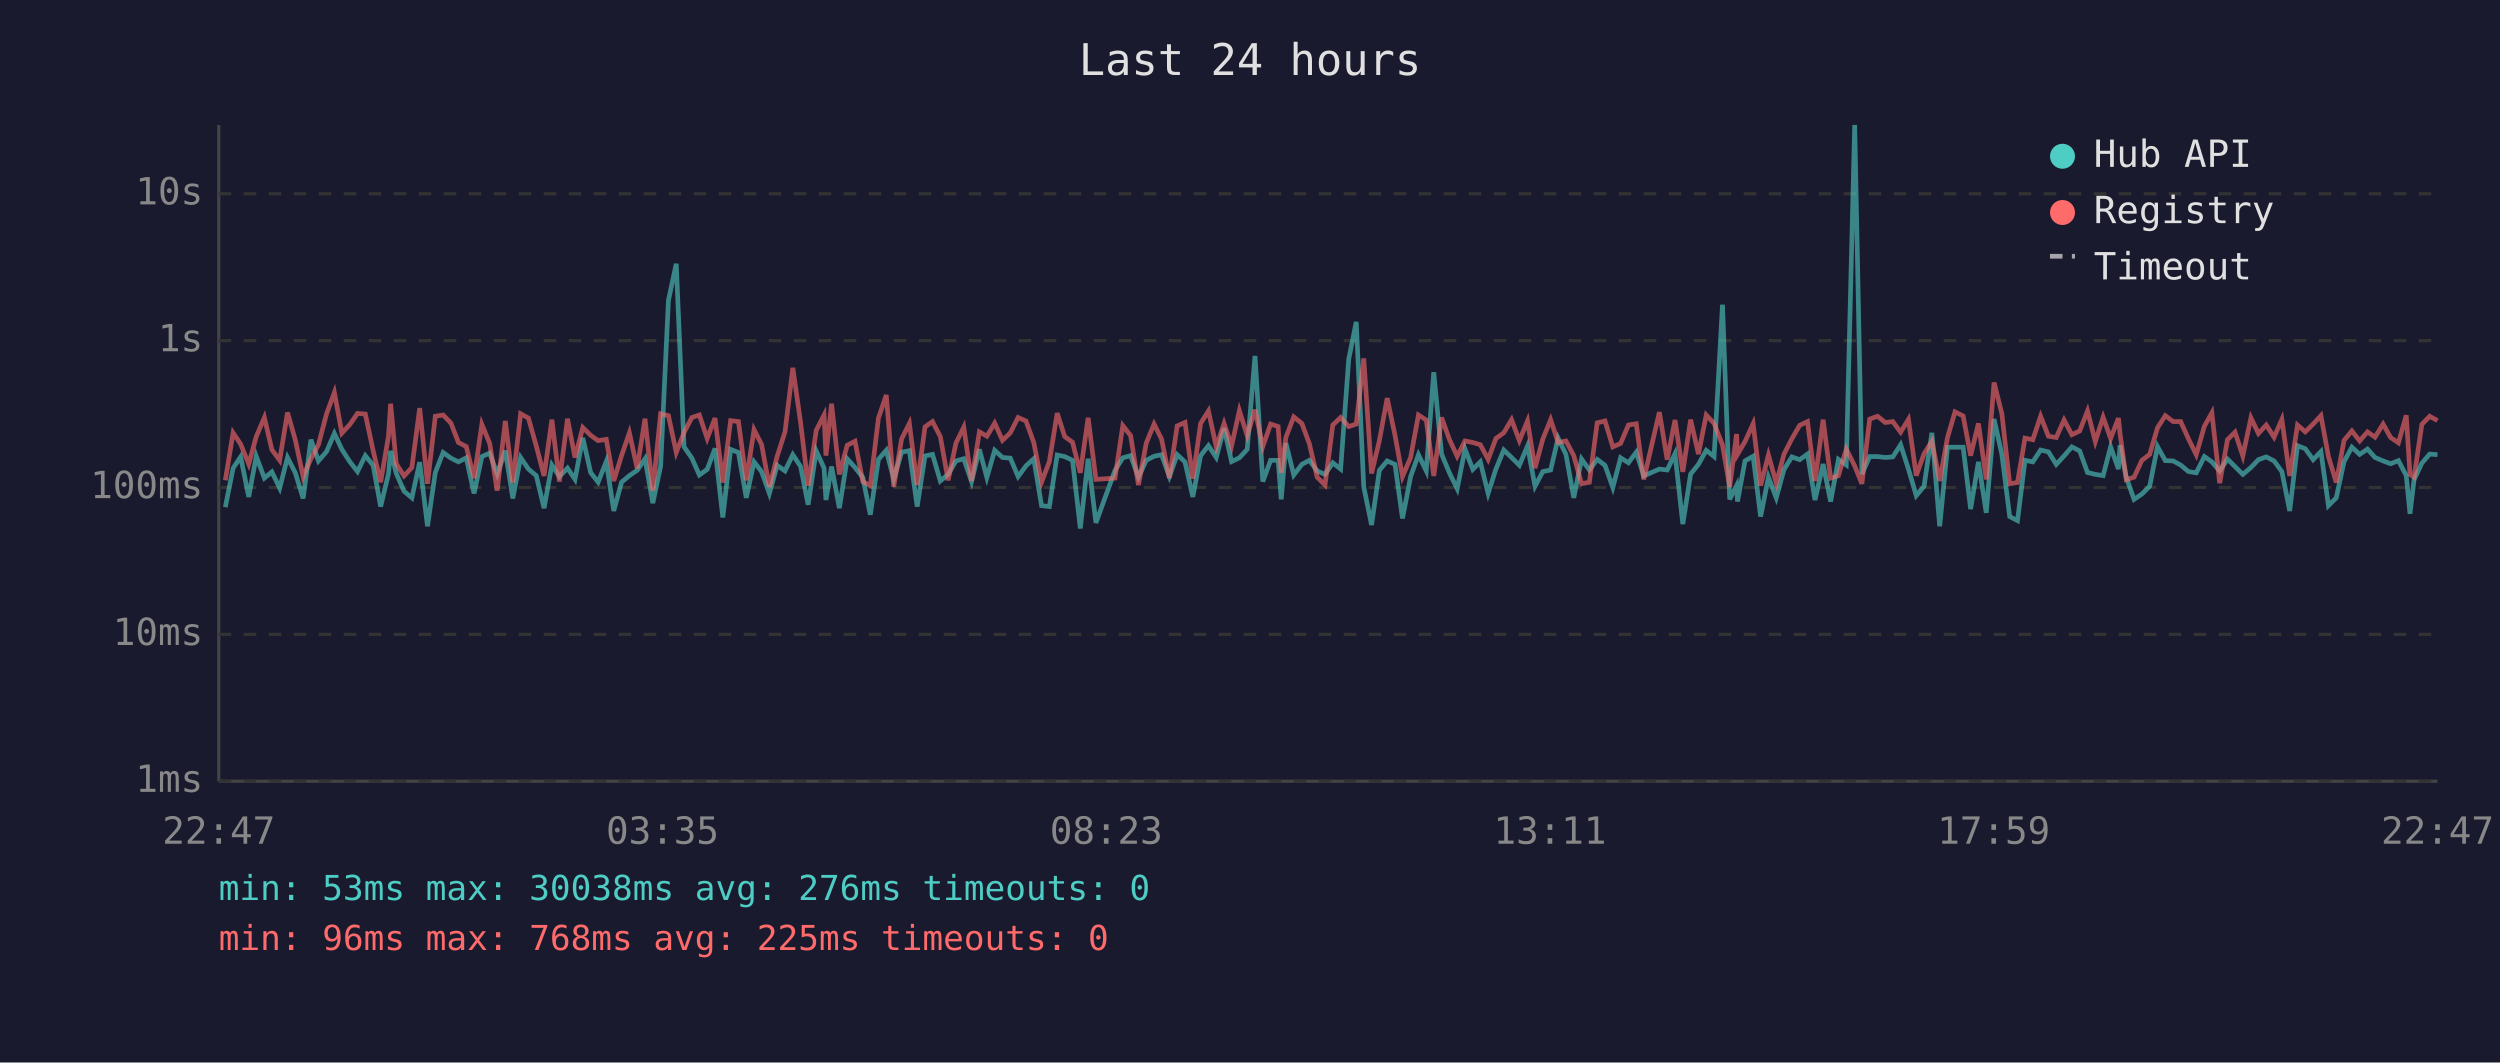
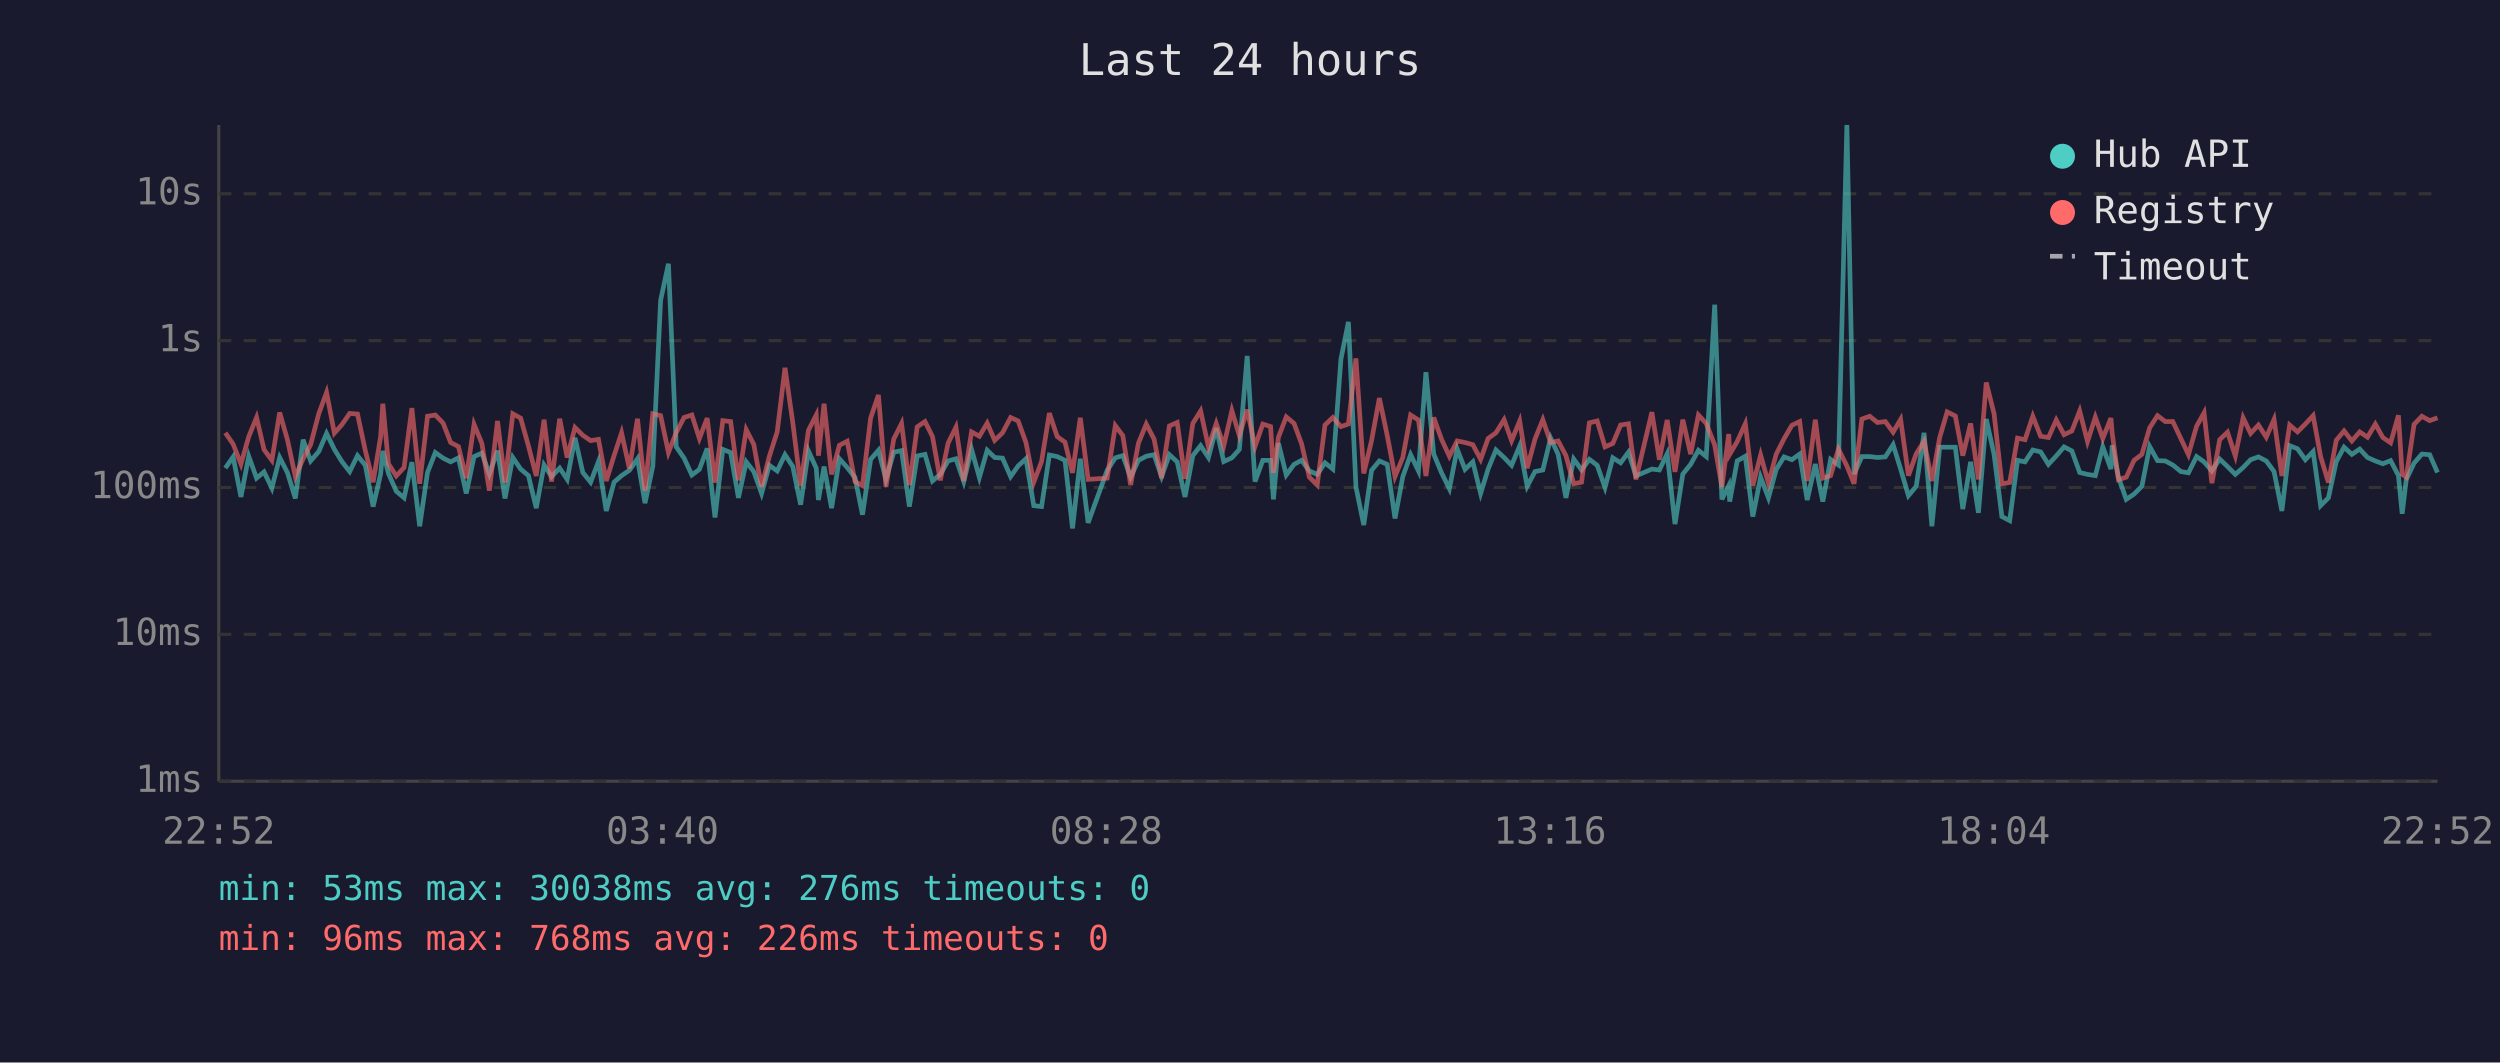
<svg xmlns="http://www.w3.org/2000/svg" viewBox="0 0 800 340" font-family="monospace" font-size="12">
  <rect width="800" height="340" fill="#1a1a2e" />
  <text x="400" y="24" fill="#e0e0e0" font-size="14" text-anchor="middle">Last 24 hours</text>
  <line x1="70" y1="40" x2="70" y2="250" stroke="#444" stroke-width="1" />
  <line x1="70" y1="250" x2="780" y2="250" stroke="#444" stroke-width="1" />
  <line x1="70" y1="250" x2="780" y2="250" stroke="#333" stroke-width="1" stroke-dasharray="4" />
  <text x="65" y="250" fill="#888" text-anchor="end" dominant-baseline="middle">1ms</text>
  <line x1="70" y1="203" x2="780" y2="203" stroke="#333" stroke-width="1" stroke-dasharray="4" />
  <text x="65" y="203" fill="#888" text-anchor="end" dominant-baseline="middle">10ms</text>
  <line x1="70" y1="156" x2="780" y2="156" stroke="#333" stroke-width="1" stroke-dasharray="4" />
  <text x="65" y="156" fill="#888" text-anchor="end" dominant-baseline="middle">100ms</text>
  <line x1="70" y1="109" x2="780" y2="109" stroke="#333" stroke-width="1" stroke-dasharray="4" />
  <text x="65" y="109" fill="#888" text-anchor="end" dominant-baseline="middle">1s</text>
  <line x1="70" y1="62" x2="780" y2="62" stroke="#333" stroke-width="1" stroke-dasharray="4" />
  <text x="65" y="62" fill="#888" text-anchor="end" dominant-baseline="middle">10s</text>
-   <text x="70" y="270" fill="#888" text-anchor="middle">22:47</text>
-   <text x="212" y="270" fill="#888" text-anchor="middle">03:35</text>
-   <text x="354" y="270" fill="#888" text-anchor="middle">08:23</text>
-   <text x="496" y="270" fill="#888" text-anchor="middle">13:11</text>
-   <text x="638" y="270" fill="#888" text-anchor="middle">17:59</text>
-   <text x="780" y="270" fill="#888" text-anchor="middle">22:47</text>
-   <polyline points="72.1,162.3 74.6,149.8 77.0,146.2 79.6,159.0 82.0,146.0 84.6,153.0 87.0,151.0 89.5,156.2 92.0,146.4 94.5,151.3 97.0,159.5 99.5,140.7 101.9,147.5 104.5,144.5 107.0,138.7 109.4,143.8 111.9,147.7 114.4,150.9 116.9,145.8 119.4,148.9 121.8,162.1 124.3,151.7 125.0,144.3 126.8,151.5 129.3,157.2 131.8,159.3 134.3,147.9 136.8,168.4 139.3,151.2 141.8,144.8 144.3,146.6 146.7,147.8 149.2,146.5 151.7,157.9 154.2,146.1 156.7,145.0 159.1,151.7 161.7,144.2 164.1,159.5 166.6,146.4 169.1,150.1 171.6,152.2 174.1,162.6 176.6,148.8 179.0,152.5 181.6,149.8 184.0,153.4 186.5,140.1 189.0,151.2 191.4,154.3 194.0,147.7 196.4,163.5 198.9,154.3 201.4,152.2 203.9,150.5 206.4,146.8 208.9,161.0 211.4,149.2 213.9,96.1 216.4,84.4 218.9,143.0 221.4,146.6 223.8,152.0 226.3,150.2 228.8,143.5 231.3,165.6 233.8,143.8 236.3,144.8 238.8,159.3 241.3,147.8 243.7,150.9 246.2,157.9 248.7,148.9 251.2,150.7 253.7,145.5 256.2,149.3 258.6,161.5 261.2,144.3 263.7,149.8 264.3,160.0 266.1,149.3 268.6,162.6 271.1,146.8 273.6,149.6 276.1,152.8 278.5,164.7 281.1,147.0 283.6,144.1 286.0,153.4 288.5,144.7 291.0,144.2 293.5,162.1 296.0,145.9 298.4,145.4 300.9,153.9 303.4,151.8 305.9,147.5 308.4,146.8 310.9,154.1 313.4,143.8 315.8,152.8 318.3,144.1 320.8,146.4 323.3,146.6 325.8,152.5 328.3,149.1 330.8,146.8 333.3,161.8 335.8,162.1 338.3,145.6 340.7,146.1 343.2,147.3 345.7,169.1 348.2,146.8 350.7,167.3 356.8,150.5 359.3,146.5 361.8,145.8 364.3,152.7 366.8,147.3 369.3,146.0 371.7,145.5 374.2,152.5 376.7,145.5 379.2,147.8 381.7,159.0 384.2,145.8 386.7,142.6 389.2,146.4 391.7,137.0 394.1,147.7 396.6,146.5 399.1,143.8 401.6,113.9 404.1,154.1 406.6,147.3 409.0,147.3 410.0,159.8 411.5,141.8 414.0,152.0 416.6,148.6 419.0,147.3 421.5,150.7 424.0,151.8 426.5,148.1 429.0,150.1 431.6,114.9 434.0,103.0 436.4,155.8 438.9,168.0 441.4,150.5 443.9,147.5 446.4,148.6 448.8,165.9 451.4,152.5 453.9,145.5 456.4,150.7 458.8,119.1 461.3,145.3 463.8,151.3 466.3,156.4 468.8,143.7 471.3,150.2 473.7,147.8 476.2,157.9 478.7,150.1 481.2,144.0 483.7,146.4 486.2,148.9 488.8,142.7 491.2,155.6 493.7,150.9 496.2,150.4 498.6,140.2 501.1,145.4 503.6,159.3 506.1,146.9 508.6,150.4 511.1,147.0 513.6,148.9 516.1,156.0 518.6,146.5 521.1,148.1 523.6,144.7 526.0,152.3 531.0,150.1 533.5,150.4 536.0,145.2 538.5,167.7 541.0,151.7 543.5,148.6 546.0,144.1 548.5,146.1 551.2,97.5 553.5,159.8 555.7,155.4 556.0,160.5 558.4,147.5 561.0,146.0 563.4,165.3 565.9,152.7 568.4,159.3 570.9,150.2 573.4,146.2 575.9,147.1 578.4,145.3 580.8,160.0 583.4,148.5 585.8,160.5 588.3,147.0 590.8,148.8 593.5,40.0 595.8,151.7 598.3,146.1 600.8,146.1 603.3,146.4 605.7,146.2 608.2,142.3 610.7,150.1 613.2,158.6 615.7,155.6 618.2,138.5 620.7,168.4 623.2,143.1 625.6,143.1 628.2,143.1 630.6,162.9 633.1,147.8 635.6,164.1 638.1,134.1 640.6,145.4 643.1,165.3 645.6,166.6 648.0,147.3 650.5,147.8 653.0,144.0 655.5,144.6 658.0,148.6 660.5,145.9 663.0,143.0 665.5,144.3 668.0,151.2 670.5,151.8 673.0,152.2 675.4,143.0 677.9,150.1 678.4,142.5 680.4,152.7 682.9,159.8 685.4,158.1 687.9,155.6 690.4,142.9 692.9,147.4 695.4,147.5 697.8,148.8 700.3,150.9 702.8,151.3 705.4,146.1 707.8,147.8 710.3,150.7 712.8,146.9 715.2,149.3 717.7,151.8 720.3,149.6 722.7,147.1 725.2,146.2 727.7,147.5 730.2,150.9 732.7,163.5 735.2,142.6 737.7,143.6 740.2,147.1 742.7,144.5 745.1,161.8 747.6,159.3 750.1,147.7 752.6,143.1 755.1,145.4 757.6,143.7 760.0,146.4 762.6,147.5 765.0,148.4 767.5,147.4 770.0,152.2 771.2,164.4 772.5,153.5 775.0,148.2 777.5,145.3 780.0,145.5" fill="none" stroke="#4ecdc4" stroke-width="1.5" opacity="0.6" />
-   <polyline points="72.1,153.7 74.6,138.5 77.0,142.1 79.6,148.5 82.0,139.7 84.6,133.6 87.0,143.9 89.5,147.3 92.0,132.0 94.5,140.8 97.0,152.5 99.5,146.8 101.9,142.3 104.5,132.4 107.0,125.6 109.4,138.6 111.9,135.9 114.4,132.3 116.9,132.5 119.4,144.2 121.8,154.3 124.3,139.7 125.0,129.2 126.8,148.4 129.3,152.3 131.8,149.6 134.3,130.6 136.8,154.8 139.3,133.2 141.8,132.8 144.3,135.4 146.7,141.6 149.2,142.9 151.7,153.0 154.2,135.8 156.7,141.9 159.1,157.0 161.7,134.7 164.1,154.4 166.6,132.4 169.1,133.8 171.6,142.7 174.1,152.3 176.6,134.3 179.0,154.1 181.6,134.0 184.0,146.4 186.5,136.8 189.0,139.3 191.4,141.0 194.0,140.6 196.4,153.9 198.9,145.8 201.4,138.5 203.9,149.9 206.4,134.0 208.9,157.0 211.4,132.4 213.9,133.0 216.4,144.8 218.9,138.4 221.4,133.6 223.8,132.8 226.3,140.3 228.8,133.8 231.3,154.4 233.8,134.6 236.3,134.9 238.8,153.7 241.3,137.5 243.7,142.2 246.2,155.8 248.7,146.0 251.2,138.2 253.7,117.7 256.2,135.3 258.6,155.4 261.2,137.7 263.7,132.8 264.3,145.8 266.1,129.2 268.6,151.8 271.1,142.5 273.6,141.2 276.1,154.1 278.5,155.4 281.1,133.8 283.6,126.4 286.0,155.8 288.5,140.5 291.0,135.5 293.5,155.2 296.0,136.6 298.4,134.9 300.9,139.7 303.4,153.7 305.9,141.8 308.4,136.7 310.9,153.9 313.4,138.2 315.8,139.6 318.3,135.4 320.8,140.9 323.3,138.5 325.8,133.6 328.3,134.7 330.8,141.6 333.3,154.3 335.8,147.7 338.3,132.2 340.7,139.7 343.2,141.5 345.7,151.3 348.2,133.7 350.7,153.4 356.8,153.0 359.3,136.2 361.8,139.4 364.3,155.2 366.8,141.8 369.3,135.7 371.7,140.5 374.2,153.0 376.7,136.3 379.2,135.2 381.7,153.2 384.2,135.5 386.7,131.5 389.2,143.0 391.7,135.5 394.1,142.7 396.6,131.4 399.1,139.4 401.6,131.1 404.1,142.9 406.6,135.7 409.0,136.5 410.0,151.3 411.5,139.9 414.0,133.4 416.6,135.5 419.0,142.0 421.5,152.7 424.0,155.2 426.5,136.0 429.0,133.6 431.6,136.5 434.0,135.7 436.4,114.7 438.9,151.5 441.4,141.0 443.9,127.4 446.4,139.3 448.8,152.5 451.4,146.4 453.9,132.8 456.4,134.4 458.8,152.3 461.3,133.6 463.8,140.6 466.3,146.0 468.8,141.1 471.3,141.6 473.7,142.3 476.2,147.0 478.7,140.3 481.2,138.5 483.7,134.3 486.2,141.0 488.8,134.7 491.2,149.8 493.7,140.5 496.2,134.3 498.6,141.6 501.1,141.1 503.6,145.8 506.1,154.8 508.6,154.3 511.1,135.3 513.6,134.7 516.1,143.0 518.6,141.9 521.1,136.0 523.6,135.6 526.0,153.4 531.0,131.9 533.5,147.1 536.0,134.4 538.5,151.0 541.0,134.3 543.5,145.3 546.0,132.8 548.5,135.5 551.2,142.4 553.5,155.8 555.7,138.9 556.0,145.4 558.4,141.3 561.0,135.6 563.4,155.4 565.9,145.6 568.4,154.6 570.9,145.3 573.4,140.4 575.9,136.1 578.4,134.9 580.8,153.9 583.4,134.3 585.8,153.0 588.3,152.2 590.8,143.7 593.5,149.1 595.8,154.8 598.3,134.1 600.8,133.2 603.3,135.2 605.7,134.9 608.2,138.3 610.7,134.2 613.2,152.2 615.7,145.2 618.2,141.2 620.7,153.9 623.2,140.0 625.6,131.8 628.2,133.1 630.6,145.8 633.1,135.5 635.6,153.4 638.1,122.4 640.6,132.4 643.1,154.8 645.6,154.4 648.0,140.2 650.5,140.7 653.0,133.2 655.5,139.6 658.0,140.0 660.5,134.4 663.0,139.1 665.5,137.9 668.0,131.5 670.5,141.3 673.0,133.5 675.4,140.3 677.9,133.8 678.4,138.6 680.4,153.5 682.9,152.7 685.4,147.3 687.9,145.4 690.4,136.9 692.9,133.0 695.4,134.9 697.8,134.9 700.3,140.4 702.8,145.5 705.4,136.4 707.8,132.1 710.3,154.6 712.8,140.7 715.2,138.3 717.7,145.9 720.3,133.7 722.7,138.7 725.2,136.0 727.7,139.9 730.2,134.2 732.7,152.3 735.2,136.0 737.7,138.2 740.2,135.7 742.7,133.0 745.1,146.1 747.6,154.4 750.1,140.9 752.6,137.9 755.1,141.1 757.6,138.2 760.0,139.9 762.6,135.7 765.0,140.0 767.5,141.7 770.0,132.9 771.2,151.8 772.5,152.7 775.0,135.8 777.5,133.2 780.0,134.6" fill="none" stroke="#ff6b6b" stroke-width="1.5" opacity="0.6" />
+   <text x="70" y="270" fill="#888" text-anchor="middle">22:52</text>
+   <text x="212" y="270" fill="#888" text-anchor="middle">03:40</text>
+   <text x="354" y="270" fill="#888" text-anchor="middle">08:28</text>
+   <text x="496" y="270" fill="#888" text-anchor="middle">13:16</text>
+   <text x="638" y="270" fill="#888" text-anchor="middle">18:04</text>
+   <text x="780" y="270" fill="#888" text-anchor="middle">22:52</text>
+   <polyline points="72.1,149.8 74.6,146.2 77.1,159.0 79.6,146.0 82.1,153.0 84.5,151.0 87.0,156.2 89.5,146.4 92.0,151.3 94.5,159.5 97.0,140.7 99.4,147.5 102.0,144.5 104.5,138.7 107.0,143.8 109.4,147.7 111.9,150.9 114.4,145.8 116.9,148.9 119.4,162.1 121.8,151.7 122.5,144.3 124.3,151.5 126.8,157.2 129.3,159.3 131.8,147.9 134.3,168.4 136.8,151.2 139.3,144.8 141.8,146.6 144.2,147.8 146.7,146.5 149.2,157.9 151.7,146.1 154.2,145.0 156.6,151.7 159.2,144.2 161.6,159.5 164.1,146.4 166.6,150.1 169.1,152.2 171.6,162.6 174.1,148.8 176.5,152.5 179.1,149.8 181.5,153.4 184.0,140.1 186.5,151.2 189.0,154.3 191.5,147.7 194.0,163.5 196.5,154.3 198.9,152.2 201.4,150.5 204.0,146.8 206.4,161.0 208.9,149.2 211.4,96.1 213.9,84.4 216.4,143.0 218.9,146.6 221.4,152.0 223.8,150.2 226.3,143.5 228.8,165.6 231.3,143.8 233.8,144.8 236.3,159.3 238.8,147.8 241.2,150.9 243.7,157.9 246.2,148.9 248.7,150.7 251.2,145.5 253.7,149.3 256.2,161.5 258.7,144.3 261.2,149.8 261.9,160.0 263.7,149.3 266.1,162.6 268.6,146.8 271.1,149.6 273.6,152.8 276.0,164.7 278.6,147.0 281.1,144.1 283.5,153.4 286.0,144.7 288.5,144.2 291.0,162.1 293.5,145.9 296.0,145.4 298.4,153.9 300.9,151.8 303.4,147.5 305.9,146.8 308.4,154.1 310.9,143.8 313.4,152.8 315.9,144.1 318.3,146.4 320.8,146.6 323.4,152.5 325.8,149.1 328.3,146.8 330.8,161.8 333.3,162.1 335.8,145.6 338.3,146.1 340.8,147.3 343.2,169.1 345.7,146.8 348.2,167.3 354.3,150.5 356.9,146.5 359.3,145.8 361.8,152.7 364.3,147.3 366.8,146.0 369.3,145.5 371.7,152.5 374.2,145.5 376.7,147.8 379.2,159.0 381.7,145.8 384.2,142.6 386.7,146.4 389.2,137.0 391.6,147.7 394.2,146.5 396.6,143.8 399.1,113.9 401.6,154.1 404.1,147.3 406.6,147.3 407.5,159.8 409.1,141.8 411.6,152.0 414.1,148.6 416.5,147.3 419.0,150.7 421.5,151.8 424.0,148.1 426.5,150.1 429.1,114.9 431.5,103.0 433.9,155.8 436.4,168.0 438.9,150.5 441.4,147.5 443.9,148.6 446.4,165.9 448.9,152.5 451.4,145.5 453.9,150.7 456.3,119.1 458.8,145.3 461.3,151.3 463.8,156.4 466.3,143.7 468.8,150.2 471.3,147.8 473.8,157.9 476.2,150.1 478.7,144.0 481.3,146.4 483.7,148.9 486.3,142.7 488.7,155.6 491.2,150.9 493.7,150.4 496.2,140.2 498.6,145.4 501.1,159.3 503.6,146.9 506.1,150.4 508.6,147.0 511.1,148.9 513.6,156.0 516.1,146.5 518.6,148.1 521.1,144.7 523.5,152.3 528.6,150.1 531.0,150.4 533.5,145.2 536.0,167.7 538.5,151.7 541.0,148.6 543.5,144.1 546.0,146.1 548.7,97.5 551.0,159.8 553.2,155.4 553.5,160.5 555.9,147.5 558.5,146.0 560.9,165.3 563.4,152.7 565.9,159.3 568.4,150.2 570.9,146.2 573.4,147.1 575.9,145.3 578.3,160.0 580.9,148.5 583.3,160.5 585.8,147.0 588.3,148.8 591.0,40.0 593.3,151.7 595.8,146.1 598.3,146.1 600.8,146.4 603.3,146.2 605.8,142.3 608.2,150.1 610.7,158.6 613.2,155.6 615.7,138.5 618.2,168.4 620.7,143.1 623.1,143.1 625.7,143.1 628.1,162.9 630.6,147.8 633.1,164.1 635.6,134.1 638.1,145.4 640.6,165.3 643.1,166.6 645.6,147.3 648.0,147.8 650.5,144.0 653.0,144.6 655.5,148.6 658.0,145.9 660.5,143.0 663.0,144.3 665.5,151.2 668.0,151.8 670.5,152.2 672.9,143.0 675.5,150.1 675.9,142.5 677.9,152.7 680.4,159.8 682.9,158.1 685.4,155.6 687.9,142.9 690.4,147.4 692.9,147.5 695.3,148.8 697.9,150.9 700.3,151.3 702.9,146.1 705.3,147.8 707.8,150.7 710.3,146.9 712.8,149.3 715.3,151.8 717.8,149.6 720.2,147.1 722.7,146.2 725.2,147.5 727.7,150.9 730.2,163.5 732.7,142.6 735.2,143.6 737.7,147.1 740.2,144.5 742.6,161.8 745.1,159.3 747.6,147.7 750.1,143.1 752.6,145.4 755.1,143.7 757.6,146.4 760.1,147.5 762.5,148.4 765.0,147.4 767.5,152.2 768.7,164.4 770.0,153.5 772.5,148.2 775.0,145.3 777.5,145.5 780.0,151.2" fill="none" stroke="#4ecdc4" stroke-width="1.5" opacity="0.6" />
+   <polyline points="72.1,138.5 74.6,142.1 77.1,148.5 79.6,139.7 82.1,133.6 84.5,143.9 87.0,147.3 89.5,132.0 92.0,140.8 94.5,152.5 97.0,146.8 99.4,142.3 102.0,132.4 104.5,125.6 107.0,138.6 109.4,135.9 111.9,132.3 114.4,132.5 116.9,144.2 119.4,154.3 121.8,139.7 122.5,129.2 124.3,148.4 126.8,152.3 129.3,149.6 131.8,130.6 134.3,154.8 136.8,133.2 139.3,132.8 141.8,135.4 144.2,141.6 146.7,142.9 149.2,153.0 151.7,135.8 154.2,141.9 156.6,157.0 159.2,134.7 161.6,154.4 164.1,132.4 166.6,133.8 169.1,142.7 171.6,152.3 174.1,134.3 176.5,154.1 179.1,134.0 181.5,146.4 184.0,136.8 186.5,139.3 189.0,141.0 191.5,140.6 194.0,153.9 196.5,145.8 198.9,138.5 201.4,149.9 204.0,134.0 206.4,157.0 208.9,132.4 211.4,133.0 213.9,144.8 216.4,138.4 218.9,133.6 221.4,132.8 223.8,140.3 226.3,133.8 228.8,154.4 231.3,134.6 233.8,134.9 236.3,153.7 238.8,137.5 241.2,142.2 243.7,155.8 246.2,146.0 248.7,138.2 251.2,117.7 253.7,135.3 256.2,155.4 258.7,137.7 261.2,132.8 261.9,145.8 263.7,129.2 266.1,151.8 268.6,142.5 271.1,141.2 273.6,154.1 276.0,155.4 278.6,133.8 281.1,126.4 283.5,155.8 286.0,140.5 288.5,135.5 291.0,155.2 293.5,136.6 296.0,134.9 298.4,139.7 300.9,153.7 303.4,141.8 305.9,136.7 308.4,153.9 310.9,138.2 313.4,139.6 315.9,135.4 318.3,140.9 320.8,138.5 323.4,133.6 325.8,134.7 328.3,141.6 330.8,154.3 333.3,147.7 335.8,132.2 338.3,139.7 340.8,141.5 343.2,151.3 345.7,133.7 348.2,153.4 354.3,153.0 356.9,136.2 359.3,139.4 361.8,155.2 364.3,141.8 366.8,135.7 369.3,140.5 371.7,153.0 374.2,136.3 376.7,135.2 379.2,153.2 381.7,135.5 384.2,131.5 386.7,143.0 389.2,135.5 391.6,142.7 394.2,131.4 396.6,139.4 399.1,131.1 401.6,142.9 404.1,135.7 406.6,136.5 407.5,151.3 409.1,139.9 411.6,133.4 414.1,135.5 416.5,142.0 419.0,152.7 421.5,155.2 424.0,136.0 426.5,133.6 429.1,136.5 431.5,135.7 433.9,114.7 436.4,151.5 438.9,141.0 441.4,127.4 443.9,139.3 446.4,152.5 448.9,146.4 451.4,132.8 453.9,134.4 456.3,152.3 458.8,133.6 461.3,140.6 463.8,146.0 466.3,141.1 468.8,141.6 471.3,142.3 473.8,147.0 476.2,140.3 478.7,138.5 481.3,134.3 483.7,141.0 486.3,134.7 488.7,149.8 491.2,140.5 493.7,134.3 496.2,141.6 498.6,141.1 501.1,145.8 503.6,154.8 506.1,154.3 508.6,135.3 511.1,134.7 513.6,143.0 516.1,141.9 518.6,136.0 521.1,135.6 523.5,153.4 528.6,131.9 531.0,147.1 533.5,134.4 536.0,151.0 538.5,134.3 541.0,145.3 543.5,132.8 546.0,135.5 548.7,142.4 551.0,155.8 553.2,138.9 553.5,145.4 555.9,141.3 558.5,135.6 560.9,155.4 563.4,145.6 565.9,154.6 568.4,145.3 570.9,140.4 573.4,136.1 575.9,134.9 578.3,153.9 580.9,134.3 583.3,153.0 585.8,152.2 588.3,143.7 591.0,149.1 593.3,154.8 595.8,134.1 598.3,133.2 600.8,135.2 603.3,134.9 605.8,138.3 608.2,134.2 610.7,152.2 613.2,145.2 615.7,141.2 618.2,153.9 620.7,140.0 623.1,131.8 625.7,133.1 628.1,145.8 630.6,135.5 633.1,153.4 635.6,122.4 638.1,132.4 640.6,154.8 643.1,154.4 645.6,140.2 648.0,140.7 650.5,133.2 653.0,139.6 655.5,140.0 658.0,134.4 660.5,139.1 663.0,137.9 665.5,131.5 668.0,141.3 670.5,133.5 672.9,140.3 675.5,133.8 675.9,138.6 677.9,153.5 680.4,152.7 682.9,147.3 685.4,145.4 687.9,136.9 690.4,133.0 692.9,134.9 695.3,134.9 697.9,140.4 700.3,145.5 702.9,136.4 705.3,132.1 707.8,154.6 710.3,140.7 712.8,138.3 715.3,145.9 717.8,133.7 720.2,138.7 722.7,136.0 725.2,139.9 727.7,134.2 730.2,152.3 732.7,136.0 735.2,138.2 737.7,135.7 740.2,133.0 742.6,146.1 745.1,154.4 747.6,140.9 750.1,137.9 752.6,141.1 755.1,138.2 757.6,139.9 760.1,135.7 762.5,140.0 765.0,141.7 767.5,132.9 768.7,151.8 770.0,152.7 772.5,135.8 775.0,133.2 777.5,134.6 780.0,133.7" fill="none" stroke="#ff6b6b" stroke-width="1.5" opacity="0.6" />
  <circle cx="660" cy="50" r="4" fill="#4ecdc4" />
  <text x="670" y="50" fill="#e0e0e0" dominant-baseline="middle">Hub API</text>
  <circle cx="660" cy="68" r="4" fill="#ff6b6b" />
  <text x="670" y="68" fill="#e0e0e0" dominant-baseline="middle">Registry</text>
  <line x1="656" y1="82" x2="664" y2="82" stroke="#e0e0e0" stroke-width="1.5" stroke-dasharray="4,3" opacity="0.7" />
  <text x="670" y="86" fill="#e0e0e0" dominant-baseline="middle">Timeout</text>
  <text x="70" y="288" fill="#4ecdc4" font-size="11">min: 53ms  max: 30038ms  avg: 276ms  timeouts: 0</text>
-   <text x="70" y="304" fill="#ff6b6b" font-size="11">min: 96ms  max: 768ms  avg: 225ms  timeouts: 0</text>
+   <text x="70" y="304" fill="#ff6b6b" font-size="11">min: 96ms  max: 768ms  avg: 226ms  timeouts: 0</text>
</svg>
